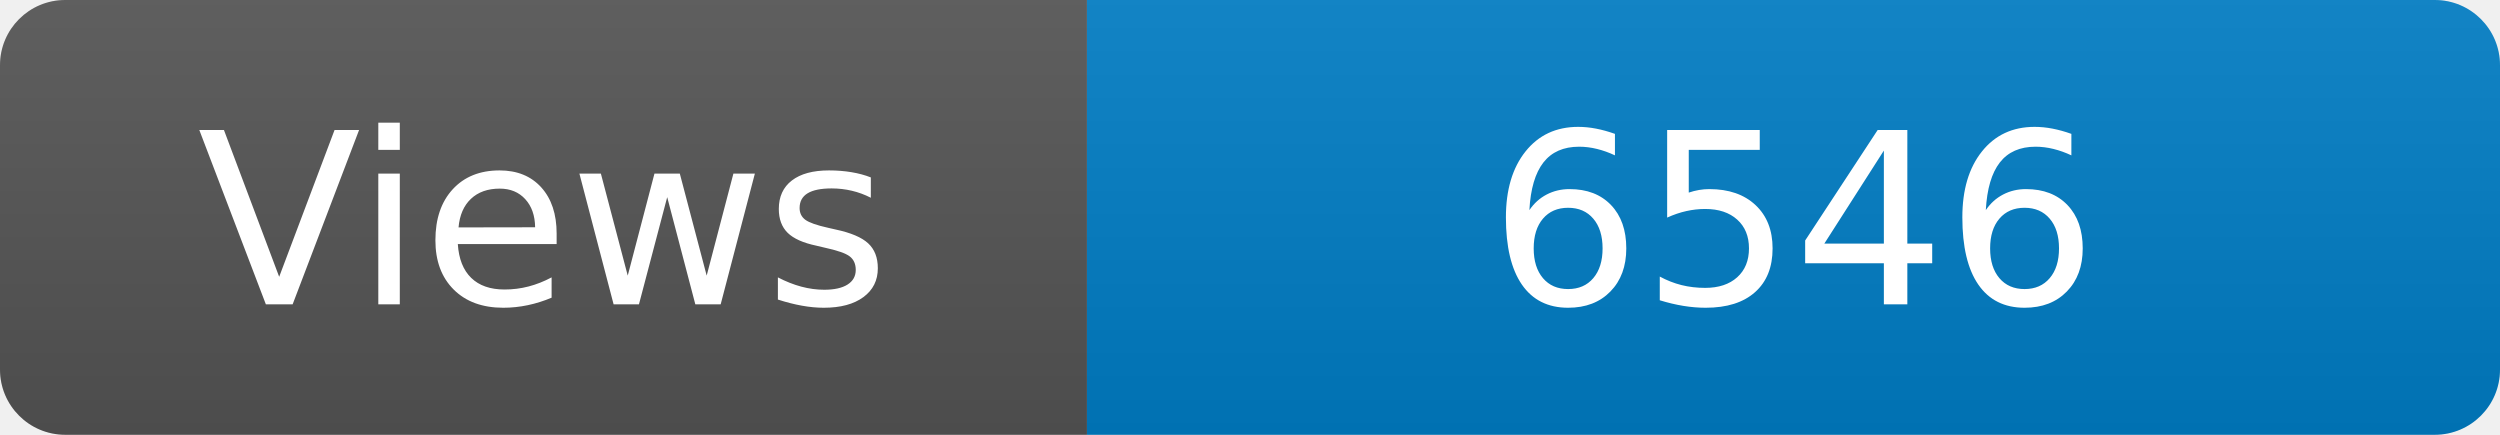
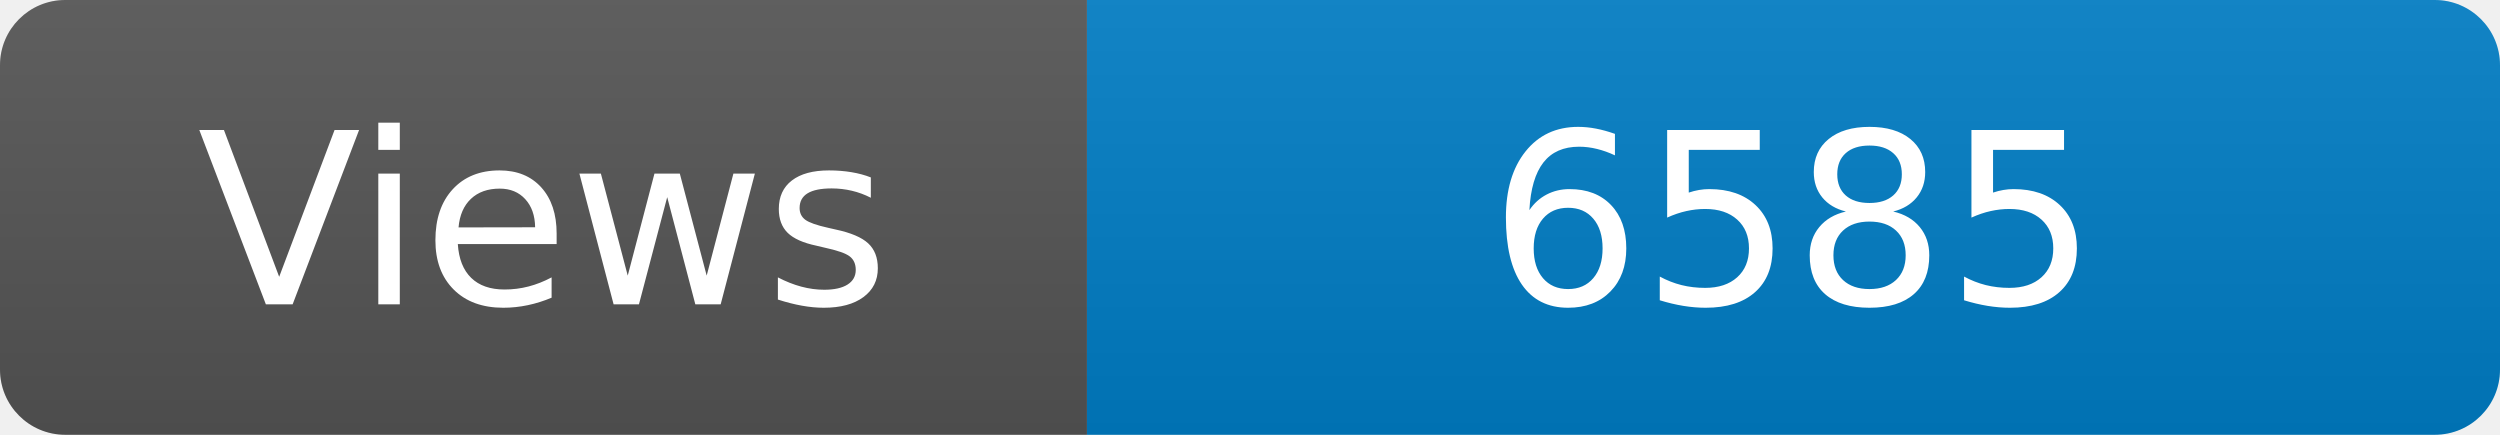
<svg xmlns="http://www.w3.org/2000/svg" width="115" height="20" role="img" aria-label="Maintained?: yes">
  <linearGradient id="s" x2="0" y2="100%">
    <stop offset="0" stop-color="#bbb" stop-opacity=".1" />
    <stop offset="1" stop-opacity=".1" />
  </linearGradient>
  <clipPath id="r">
    <rect width="115" height="20" rx="3" fill="#fff" />
  </clipPath>
  <g clip-path="url(#r)">
    <rect width="50" height="20" fill="#555" />
    <rect x="50" width="160" height="20" fill="#007ec6" />
    <rect width="115" height="20" fill="url(#s)" />
  </g>
  <g fill="#fff" text-anchor="middle" font-family="Verdana,Geneva,DejaVu Sans,sans-serif" font-size="110">
    <text x="250" y="140" transform="scale(.1)" fill="#fff">Views</text>
-     <text x="825" y="140" transform="scale(.1)" fill="#fff">6546</text>
+     <text x="825" y="140" transform="scale(.1)" fill="#fff">6585</text>
  </g>
</svg>
